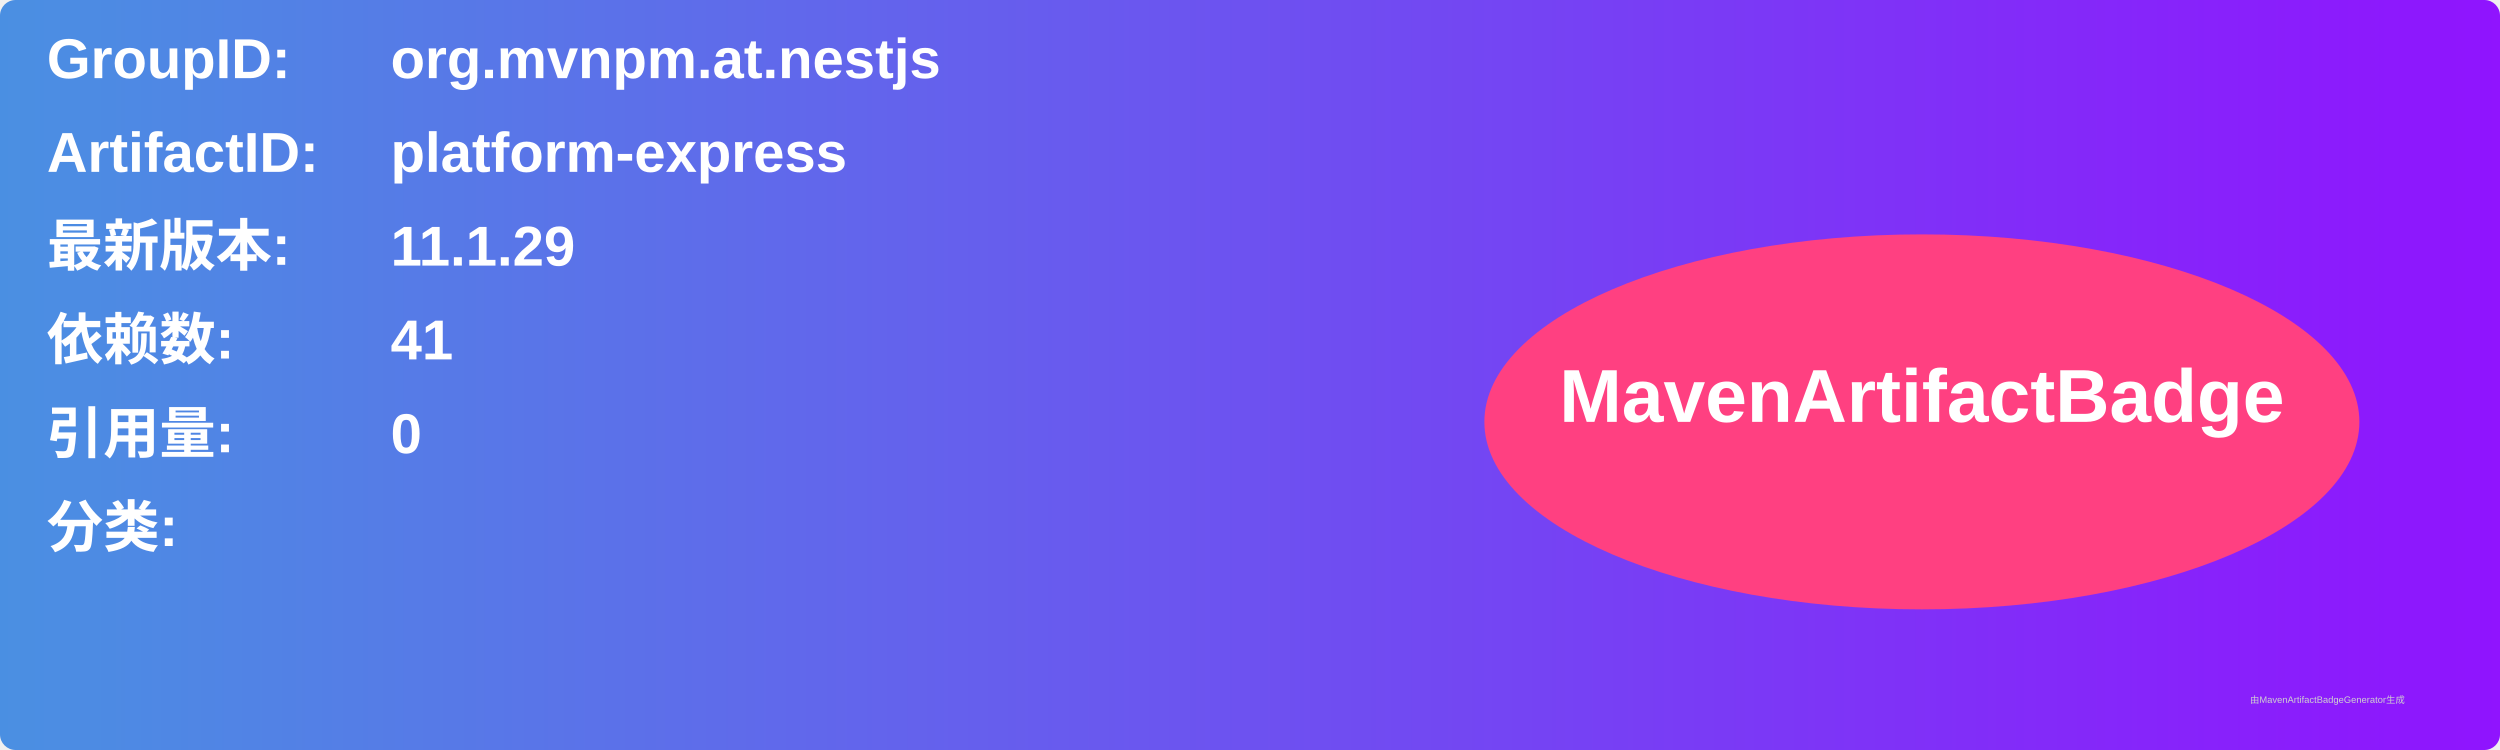
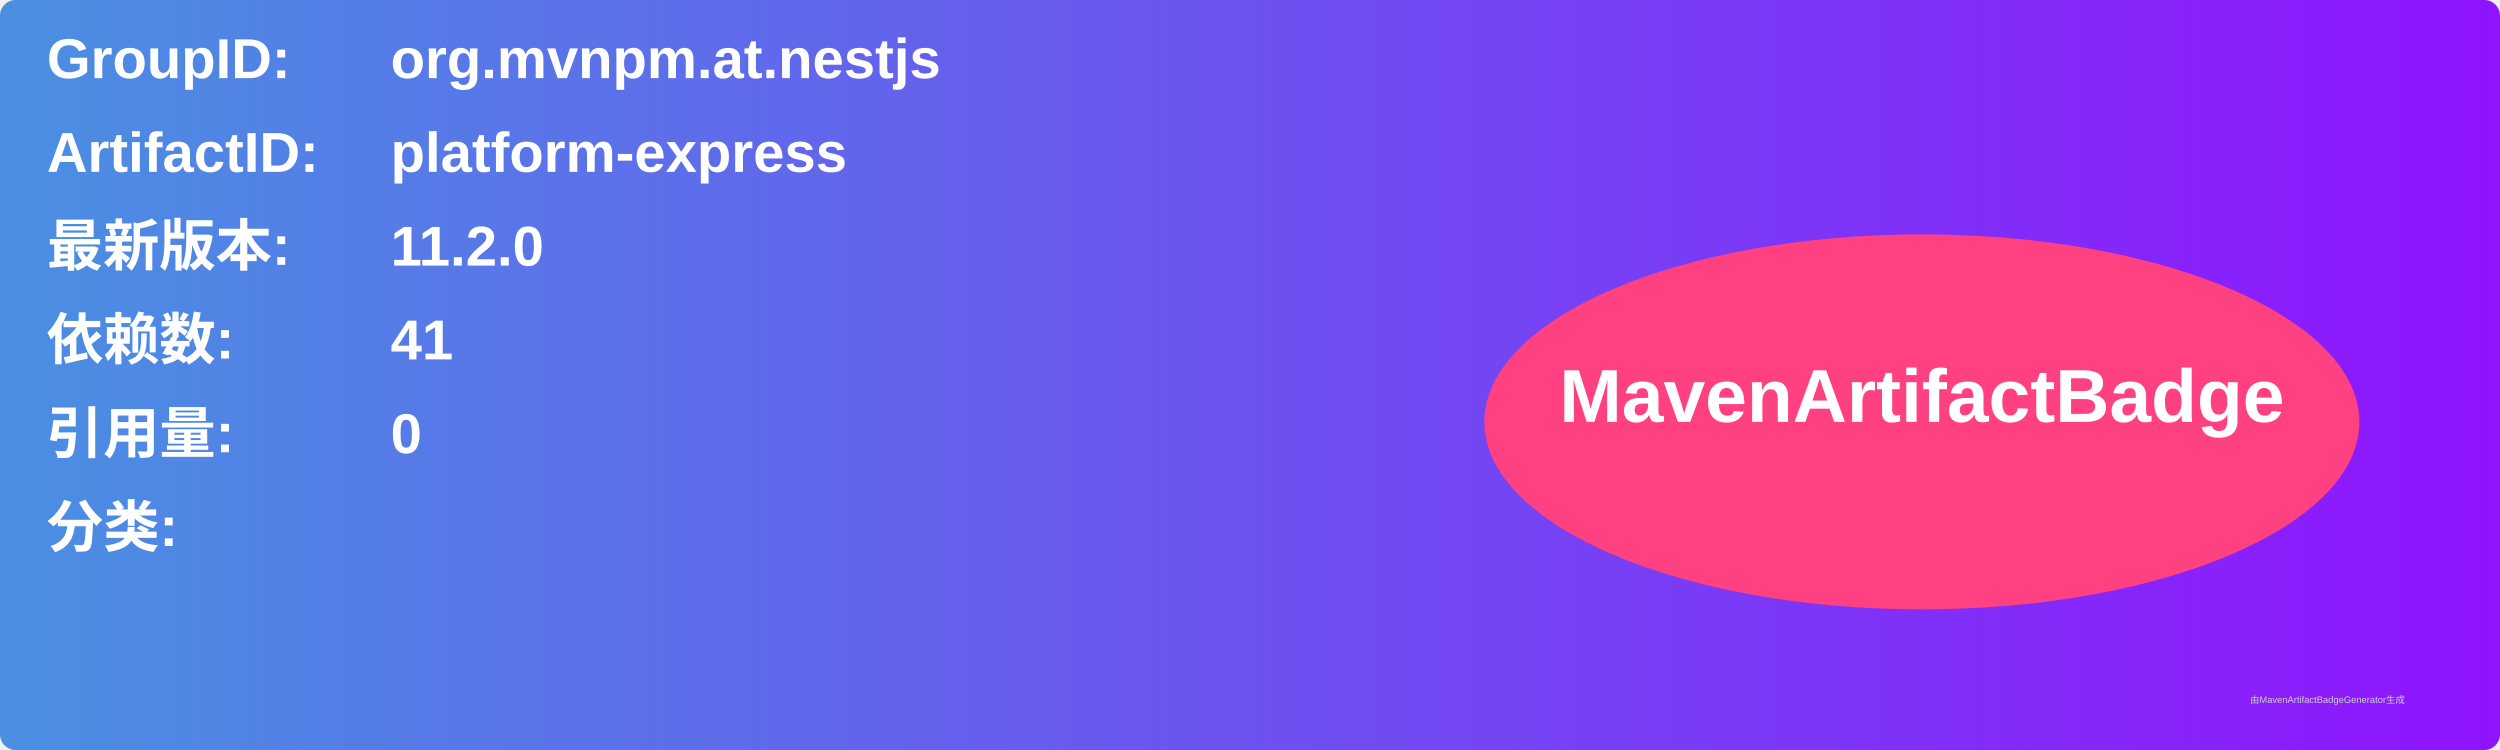
<svg xmlns="http://www.w3.org/2000/svg" width="800" height="240" viewBox="0 0 800 240">
  <linearGradient id="grad" x1="0%" y1="0%" x2="100%" y2="0%">
    <stop offset="0%" stop-color="#4a90e2" />
    <stop offset="100%" stop-color="#9013fe" />
  </linearGradient>
  <rect width="100%" height="100%" rx="5" ry="5" fill="url(#grad)" />
  <g transform="translate(15, 15)">
    <text x="0" y="10" font-family="Arial" font-size="18" fill="white" font-weight="bold" width="260">GroupID:</text>
    <text x="110" y="10" font-family="Arial" font-size="18" fill="white" font-weight="bold" width="460">org.mvnpm.at.nestjs</text>
    <text x="0" y="40" font-family="Arial" font-size="18" fill="white" font-weight="bold" width="260">ArtifactID:</text>
    <text x="110" y="40" font-family="Arial" font-size="18" fill="white" font-weight="bold" width="460">platform-express</text>
    <text x="0" y="70" font-family="Arial" font-size="18" fill="white" font-weight="bold">最新版本:</text>
    <text x="110" y="70" font-family="Arial" font-size="18" fill="white" font-weight="bold">
-       <tspan font-weight="bold">11.1.29</tspan>
+       <tspan font-weight="bold">11.2.0</tspan>
    </text>
    <text x="0" y="100" font-family="Arial" font-size="18" fill="white" font-weight="bold">依赖数: </text>
    <text x="110" y="100" font-family="Arial" font-size="18" fill="white">
      <tspan font-weight="bold">41</tspan>
    </text>
    <text x="0" y="130" font-family="Arial" font-size="18" fill="white" font-weight="bold">引用量: </text>
    <text x="110" y="130" font-family="Arial" font-size="18" fill="white">
      <tspan font-weight="bold">0</tspan>
    </text>
    <text x="0" y="160" font-family="Arial" font-size="18" fill="white" font-weight="bold">分类:</text>
    <text x="10" y="190" font-family="Arial" font-size="10" fill="white">
      <tspan font-weight="bold" />
    </text>
    <ellipse cx="600" cy="120" rx="140" ry="60" fill="#ff4081" />
    <text x="600" y="120" text-anchor="middle" font-family="Arial" font-size="24" fill="white" font-weight="bold">MavenArtifactBadge</text>
  </g>
  <text x="720" y="225" font-family="Arial" font-size="3" fill="#d0d0d0">由MavenArtifactBadgeGenerator生成</text>
</svg>
